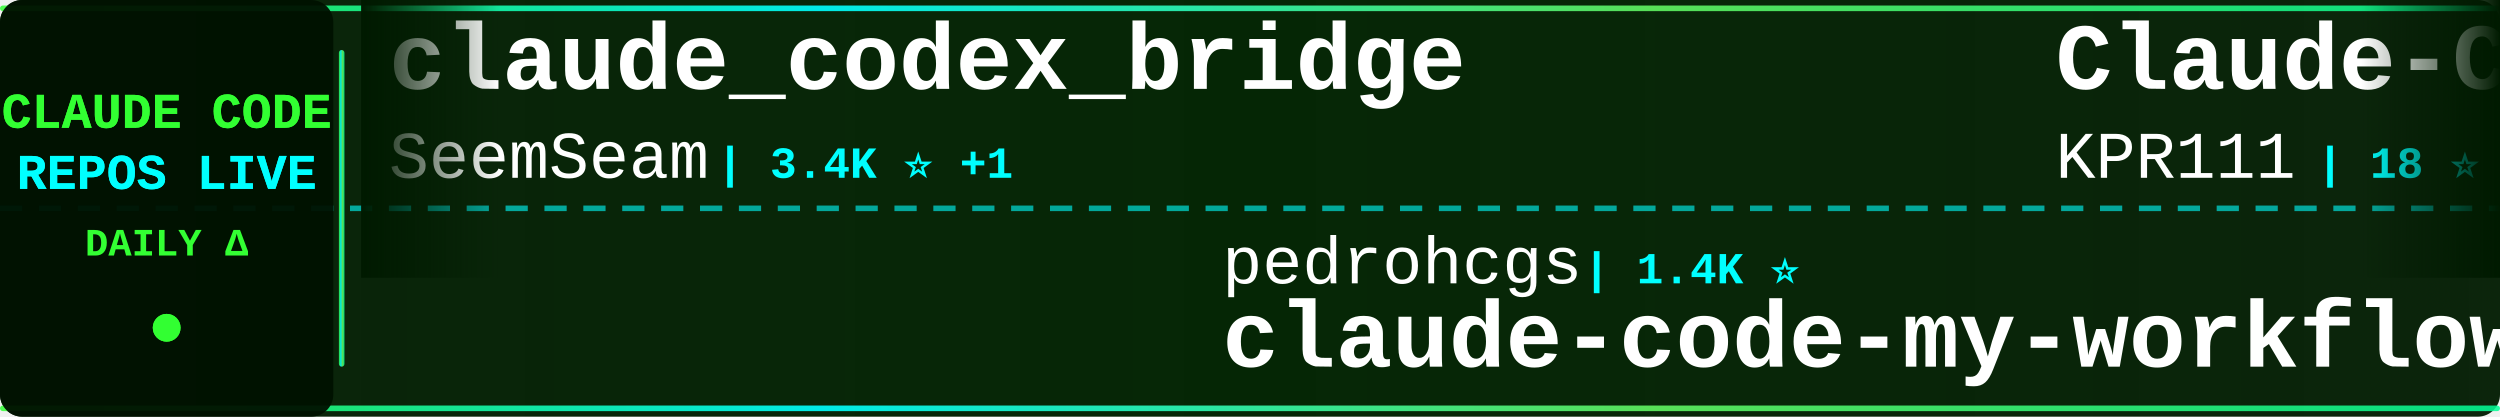
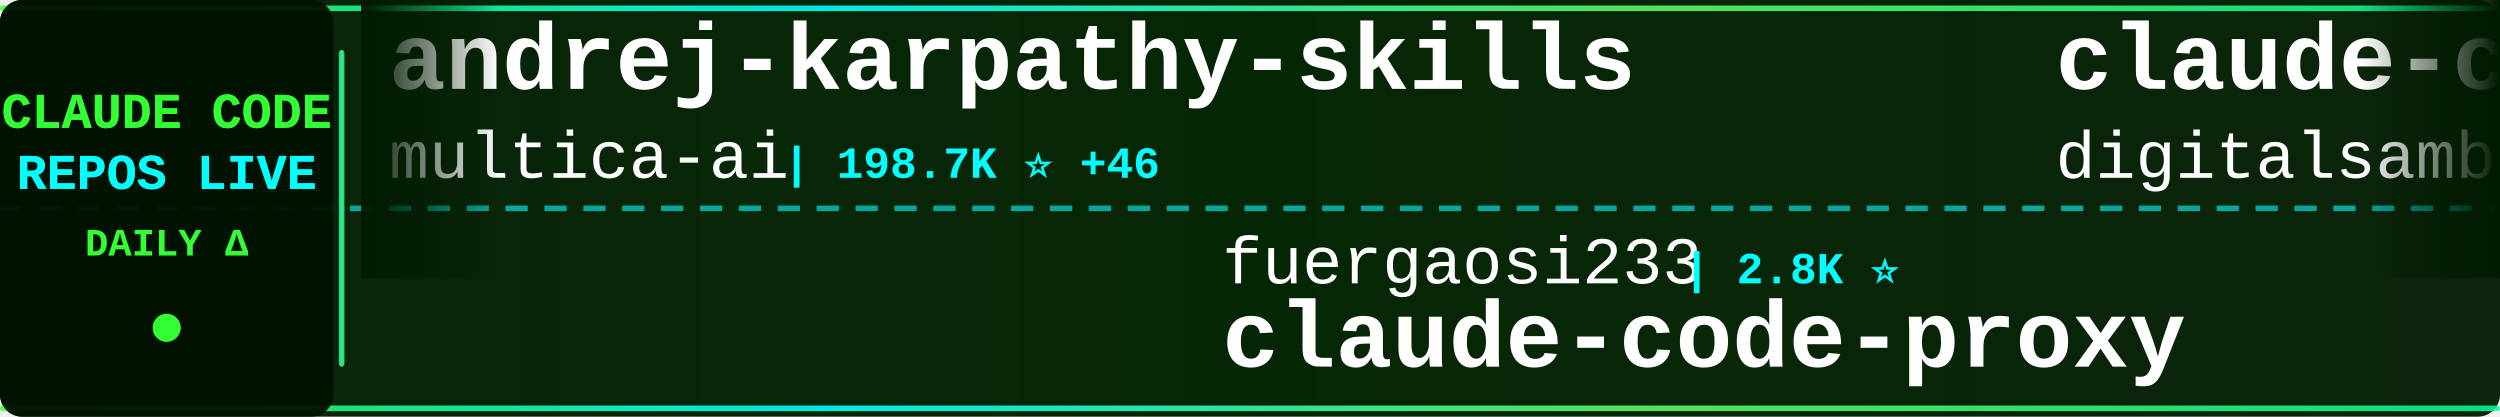
<svg xmlns="http://www.w3.org/2000/svg" width="900" height="150">
  <defs>
    <linearGradient id="tickerBg" x1="0%" y1="0%" x2="100%" y2="0%">
      <stop offset="0%" style="stop-color:#001a00;stop-opacity:0.95" />
      <stop offset="50%" style="stop-color:#002200;stop-opacity:0.98" />
      <stop offset="100%" style="stop-color:#001a00;stop-opacity:0.95" />
    </linearGradient>
    <linearGradient id="borderGrad" x1="0%" y1="0%" x2="100%" y2="0%">
      <stop offset="0%" style="stop-color:#33ff33;stop-opacity:0.85">
        <animate attributeName="stop-opacity" values="0.85;1;0.85" dur="2s" repeatCount="indefinite" />
      </stop>
      <stop offset="33%" style="stop-color:#00ffff;stop-opacity:0.9">
        <animate attributeName="stop-opacity" values="0.9;1;0.9" dur="2.2s" repeatCount="indefinite" />
      </stop>
      <stop offset="66%" style="stop-color:#66ff66;stop-opacity:0.85">
        <animate attributeName="stop-opacity" values="0.85;1;0.85" dur="1.8s" repeatCount="indefinite" />
      </stop>
      <stop offset="100%" style="stop-color:#00ff99;stop-opacity:0.85">
        <animate attributeName="stop-opacity" values="0.85;1;0.85" dur="2s" repeatCount="indefinite" />
      </stop>
    </linearGradient>
    <filter id="textGlow">
      <feGaussianBlur stdDeviation="0.1" result="coloredBlur" />
      <feMerge>
        <feMergeNode in="coloredBlur" />
        <feMergeNode in="SourceGraphic" />
      </feMerge>
    </filter>
    <filter id="metricGlow">
      <feGaussianBlur stdDeviation="0.2" result="coloredBlur" />
      <feMerge>
        <feMergeNode in="coloredBlur" />
        <feMergeNode in="SourceGraphic" />
      </feMerge>
    </filter>
    <linearGradient id="leftFade" x1="0%" y1="0%" x2="100%" y2="0%">
      <stop offset="0%" style="stop-color:#001a00;stop-opacity:1" />
      <stop offset="100%" style="stop-color:#001a00;stop-opacity:0" />
    </linearGradient>
    <linearGradient id="rightFade" x1="0%" y1="0%" x2="100%" y2="0%">
      <stop offset="0%" style="stop-color:#001a00;stop-opacity:0" />
      <stop offset="100%" style="stop-color:#001a00;stop-opacity:1" />
    </linearGradient>
  </defs>
  <rect width="900" height="150" fill="url(#tickerBg)" rx="8" />
  <rect x="0" y="2" width="900" height="2" fill="url(#borderGrad)" rx="1" />
  <rect x="0" y="146" width="900" height="2" fill="url(#borderGrad)" rx="1" />
  <line x1="0" y1="75" x2="900" y2="75" stroke="#00ffff" stroke-width="2" stroke-dasharray="8 6" opacity="0.6" />
  <rect x="0" y="0" width="120" height="150" fill="#001100" opacity="0.95" rx="8" />
  <text x="60" y="46" font-family="'Courier New', monospace" font-size="18" font-weight="bold" fill="#33ff33" text-anchor="middle" filter="url(#textGlow)">
    CLAUDE CODE
  </text>
  <text x="60" y="68" font-family="'Courier New', monospace" font-size="18" font-weight="bold" fill="#00ffff" text-anchor="middle" filter="url(#textGlow)">
    REPOS LIVE
  </text>
  <text x="60" y="92" font-family="'Courier New', monospace" font-size="14" font-weight="bold" fill="#33ff33" text-anchor="middle">
    DAILY Δ
  </text>
  <circle cx="60" cy="118" r="5" fill="#33ff33" filter="url(#metricGlow)">
    <animate attributeName="r" values="4;6;4" dur="1.5s" repeatCount="indefinite" />
    <animate attributeName="opacity" values="0.6;1;0.6" dur="1.5s" repeatCount="indefinite" />
  </circle>
  <rect x="122" y="18" width="2" height="114" fill="url(#borderGrad)" rx="1" />
  <clipPath id="tickerClip">
    <rect x="130" y="0" width="770" height="150" />
  </clipPath>
  <g clip-path="url(#tickerClip)">
    <g id="tickerItems">
      <animateTransform attributeName="transform" attributeType="XML" type="translate" from="0 0" to="-3000 0" dur="54s" repeatCount="indefinite" />
      <g transform="translate(0, 0)">
-         <text x="140" y="32" font-family="'Courier New', monospace" font-size="34" font-weight="bold" fill="#ffffff">claude_codex_bridge</text>
-         <text x="140" y="64" font-family="'Courier New', monospace" font-size="24" font-weight="normal" fill="#ffffff" opacity="1.0">SeemSeam</text>
-         <text x="258" y="64" font-family="'Courier New', monospace" font-size="16" font-weight="bold" fill="#00ffff"> | 3.4K ⭐ +1</text>
+         <text x="140" y="32" font-family="'Courier New', monospace" font-size="34" font-weight="bold" fill="#ffffff">andrej-karpathy-skills</text>
+         <text x="140" y="64" font-family="'Courier New', monospace" font-size="24" font-weight="normal" fill="#ffffff" opacity="1.0">multica-ai</text>
+         <text x="282" y="64" font-family="'Courier New', monospace" font-size="16" font-weight="bold" fill="#00ffff"> | 198.7K ⭐ +46</text>
      </g>
      <g transform="translate(300, 0)">
-         <text x="140" y="102" font-family="'Courier New', monospace" font-size="24" font-weight="normal" fill="#ffffff" opacity="1.0">pedrohcgs</text>
-         <text x="270" y="102" font-family="'Courier New', monospace" font-size="16" font-weight="bold" fill="#00ffff"> | 1.4K ⭐</text>
-         <text x="140" y="132" font-family="'Courier New', monospace" font-size="34" font-weight="bold" fill="#ffffff">claude-code-my-workflow</text>
+         <text x="140" y="102" font-family="'Courier New', monospace" font-size="24" font-weight="normal" fill="#ffffff" opacity="1.0">fuergaosi233</text>
+         <text x="306" y="102" font-family="'Courier New', monospace" font-size="16" font-weight="bold" fill="#00ffff"> | 2.8K ⭐</text>
+         <text x="140" y="132" font-family="'Courier New', monospace" font-size="34" font-weight="bold" fill="#ffffff">claude-code-proxy</text>
      </g>
      <g transform="translate(600, 0)">
-         <text x="140" y="32" font-family="'Courier New', monospace" font-size="34" font-weight="bold" fill="#ffffff">Claude-Code</text>
-         <text x="140" y="64" font-family="'Courier New', monospace" font-size="24" font-weight="normal" fill="#ffffff" opacity="1.0">KPR111</text>
-         <text x="234" y="64" font-family="'Courier New', monospace" font-size="16" font-weight="bold" fill="#00ffff"> | 18 ⭐</text>
+         <text x="140" y="32" font-family="'Courier New', monospace" font-size="34" font-weight="bold" fill="#ffffff">claude-code-video-toolki...</text>
+         <text x="140" y="64" font-family="'Courier New', monospace" font-size="24" font-weight="normal" fill="#ffffff" opacity="1.0">digitalsamba</text>
+         <text x="306" y="64" font-family="'Courier New', monospace" font-size="16" font-weight="bold" fill="#00ffff"> | 1.9K ⭐</text>
      </g>
      <g transform="translate(900, 0)">
-         <text x="140" y="102" font-family="'Courier New', monospace" font-size="24" font-weight="normal" fill="#ffffff" opacity="1.0">shanraisshan</text>
-         <text x="306" y="102" font-family="'Courier New', monospace" font-size="16" font-weight="bold" fill="#00ffff"> | 63.9K ⭐ +7</text>
-         <text x="140" y="132" font-family="'Courier New', monospace" font-size="34" font-weight="bold" fill="#ffffff">claude-code-best-practic...</text>
+         <text x="140" y="102" font-family="'Courier New', monospace" font-size="24" font-weight="normal" fill="#ffffff" opacity="1.0">fazxes</text>
+         <text x="234" y="102" font-family="'Courier New', monospace" font-size="16" font-weight="bold" fill="#00ffff"> | 229 ⭐</text>
+         <text x="140" y="132" font-family="'Courier New', monospace" font-size="34" font-weight="bold" fill="#ffffff">Claude-code</text>
      </g>
      <g transform="translate(1200, 0)">
        <text x="140" y="32" font-family="'Courier New', monospace" font-size="34" font-weight="bold" fill="#ffffff">claude-code-settings</text>
        <text x="140" y="64" font-family="'Courier New', monospace" font-size="24" font-weight="normal" fill="#ffffff" opacity="1.0">feiskyer</text>
        <text x="258" y="64" font-family="'Courier New', monospace" font-size="16" font-weight="bold" fill="#00ffff"> | 1.6K ⭐</text>
      </g>
      <g transform="translate(1500, 0)">
-         <text x="140" y="102" font-family="'Courier New', monospace" font-size="24" font-weight="normal" fill="#ffffff" opacity="1.0">ChinaSiro</text>
-         <text x="270" y="102" font-family="'Courier New', monospace" font-size="16" font-weight="bold" fill="#00ffff"> | 9.6K ⭐</text>
-         <text x="140" y="132" font-family="'Courier New', monospace" font-size="34" font-weight="bold" fill="#ffffff">claude-code-sourcemap</text>
+         <text x="140" y="102" font-family="'Courier New', monospace" font-size="24" font-weight="normal" fill="#ffffff" opacity="1.0">Windy3f3f3f3f</text>
+         <text x="318" y="102" font-family="'Courier New', monospace" font-size="16" font-weight="bold" fill="#00ffff"> | 2.5K ⭐</text>
+         <text x="140" y="132" font-family="'Courier New', monospace" font-size="34" font-weight="bold" fill="#ffffff">claude-code-from-scratch</text>
      </g>
      <g transform="translate(1800, 0)">
-         <text x="140" y="32" font-family="'Courier New', monospace" font-size="34" font-weight="bold" fill="#ffffff">claude-code-guide</text>
-         <text x="140" y="64" font-family="'Courier New', monospace" font-size="24" font-weight="normal" fill="#ffffff" opacity="1.0">zebbern</text>
-         <text x="246" y="64" font-family="'Courier New', monospace" font-size="16" font-weight="bold" fill="#00ffff"> | 4.5K ⭐</text>
+         <text x="140" y="32" font-family="'Courier New', monospace" font-size="34" font-weight="bold" fill="#ffffff">my-claude-code-setup</text>
+         <text x="140" y="64" font-family="'Courier New', monospace" font-size="24" font-weight="normal" fill="#ffffff" opacity="1.0">centminmod</text>
+         <text x="282" y="64" font-family="'Courier New', monospace" font-size="16" font-weight="bold" fill="#00ffff"> | 2.5K ⭐</text>
      </g>
      <g transform="translate(2100, 0)">
+         <text x="140" y="102" font-family="'Courier New', monospace" font-size="24" font-weight="normal" fill="#ffffff" opacity="1.0">davila7</text>
+         <text x="246" y="102" font-family="'Courier New', monospace" font-size="16" font-weight="bold" fill="#00ffff"> | 30.1K ⭐ +2</text>
+         <text x="140" y="132" font-family="'Courier New', monospace" font-size="34" font-weight="bold" fill="#ffffff">claude-code-templates</text>
+       </g>
+       <g transform="translate(2400, 0)">
+         <text x="140" y="32" font-family="'Courier New', monospace" font-size="34" font-weight="bold" fill="#ffffff">claude-code-source</text>
+         <text x="140" y="64" font-family="'Courier New', monospace" font-size="24" font-weight="normal" fill="#ffffff" opacity="1.0">JrCx7scC</text>
+         <text x="258" y="64" font-family="'Courier New', monospace" font-size="16" font-weight="bold" fill="#00ffff"> | 371 ⭐</text>
+       </g>
+       <g transform="translate(2700, 0)">
+         <text x="140" y="102" font-family="'Courier New', monospace" font-size="24" font-weight="normal" fill="#ffffff" opacity="1.0">liuup</text>
+         <text x="222" y="102" font-family="'Courier New', monospace" font-size="16" font-weight="bold" fill="#00ffff"> | 3.7K ⭐</text>
+         <text x="140" y="132" font-family="'Courier New', monospace" font-size="34" font-weight="bold" fill="#ffffff">claude-code-analysis</text>
+       </g>
+       <g transform="translate(3000, 0)">
+         <text x="140" y="32" font-family="'Courier New', monospace" font-size="34" font-weight="bold" fill="#ffffff">andrej-karpathy-skills</text>
+         <text x="140" y="64" font-family="'Courier New', monospace" font-size="24" font-weight="normal" fill="#ffffff" opacity="1.0">multica-ai</text>
+         <text x="282" y="64" font-family="'Courier New', monospace" font-size="16" font-weight="bold" fill="#00ffff"> | 198.7K ⭐ +46</text>
+       </g>
+       <g transform="translate(3300, 0)">
+         <text x="140" y="102" font-family="'Courier New', monospace" font-size="24" font-weight="normal" fill="#ffffff" opacity="1.0">fuergaosi233</text>
+         <text x="306" y="102" font-family="'Courier New', monospace" font-size="16" font-weight="bold" fill="#00ffff"> | 2.8K ⭐</text>
+         <text x="140" y="132" font-family="'Courier New', monospace" font-size="34" font-weight="bold" fill="#ffffff">claude-code-proxy</text>
+       </g>
+       <g transform="translate(3600, 0)">
+         <text x="140" y="32" font-family="'Courier New', monospace" font-size="34" font-weight="bold" fill="#ffffff">claude-code-video-toolki...</text>
+         <text x="140" y="64" font-family="'Courier New', monospace" font-size="24" font-weight="normal" fill="#ffffff" opacity="1.0">digitalsamba</text>
+         <text x="306" y="64" font-family="'Courier New', monospace" font-size="16" font-weight="bold" fill="#00ffff"> | 1.9K ⭐</text>
+       </g>
+       <g transform="translate(3900, 0)">
        <text x="140" y="102" font-family="'Courier New', monospace" font-size="24" font-weight="normal" fill="#ffffff" opacity="1.0">fazxes</text>
        <text x="234" y="102" font-family="'Courier New', monospace" font-size="16" font-weight="bold" fill="#00ffff"> | 229 ⭐</text>
        <text x="140" y="132" font-family="'Courier New', monospace" font-size="34" font-weight="bold" fill="#ffffff">Claude-code</text>
-       </g>
-       <g transform="translate(2400, 0)">
-         <text x="140" y="32" font-family="'Courier New', monospace" font-size="34" font-weight="bold" fill="#ffffff">ralph-claude-code</text>
-         <text x="140" y="64" font-family="'Courier New', monospace" font-size="24" font-weight="normal" fill="#ffffff" opacity="1.0">frankbria</text>
-         <text x="270" y="64" font-family="'Courier New', monospace" font-size="16" font-weight="bold" fill="#00ffff"> | 9.6K ⭐</text>
-       </g>
-       <g transform="translate(2700, 0)">
-         <text x="140" y="102" font-family="'Courier New', monospace" font-size="24" font-weight="normal" fill="#ffffff" opacity="1.0">1rgs</text>
-         <text x="210" y="102" font-family="'Courier New', monospace" font-size="16" font-weight="bold" fill="#00ffff"> | 3.7K ⭐</text>
-         <text x="140" y="132" font-family="'Courier New', monospace" font-size="34" font-weight="bold" fill="#ffffff">claude-code-proxy</text>
-       </g>
-       <g transform="translate(3000, 0)">
-         <text x="140" y="32" font-family="'Courier New', monospace" font-size="34" font-weight="bold" fill="#ffffff">claude_codex_bridge</text>
-         <text x="140" y="64" font-family="'Courier New', monospace" font-size="24" font-weight="normal" fill="#ffffff" opacity="1.0">SeemSeam</text>
-         <text x="258" y="64" font-family="'Courier New', monospace" font-size="16" font-weight="bold" fill="#00ffff"> | 3.4K ⭐ +1</text>
-       </g>
-       <g transform="translate(3300, 0)">
-         <text x="140" y="102" font-family="'Courier New', monospace" font-size="24" font-weight="normal" fill="#ffffff" opacity="1.0">pedrohcgs</text>
-         <text x="270" y="102" font-family="'Courier New', monospace" font-size="16" font-weight="bold" fill="#00ffff"> | 1.4K ⭐</text>
-         <text x="140" y="132" font-family="'Courier New', monospace" font-size="34" font-weight="bold" fill="#ffffff">claude-code-my-workflow</text>
-       </g>
-       <g transform="translate(3600, 0)">
-         <text x="140" y="32" font-family="'Courier New', monospace" font-size="34" font-weight="bold" fill="#ffffff">Claude-Code</text>
-         <text x="140" y="64" font-family="'Courier New', monospace" font-size="24" font-weight="normal" fill="#ffffff" opacity="1.0">KPR111</text>
-         <text x="234" y="64" font-family="'Courier New', monospace" font-size="16" font-weight="bold" fill="#00ffff"> | 18 ⭐</text>
-       </g>
-       <g transform="translate(3900, 0)">
-         <text x="140" y="102" font-family="'Courier New', monospace" font-size="24" font-weight="normal" fill="#ffffff" opacity="1.0">shanraisshan</text>
-         <text x="306" y="102" font-family="'Courier New', monospace" font-size="16" font-weight="bold" fill="#00ffff"> | 63.9K ⭐ +7</text>
-         <text x="140" y="132" font-family="'Courier New', monospace" font-size="34" font-weight="bold" fill="#ffffff">claude-code-best-practic...</text>
      </g>
    </g>
  </g>
  <rect x="130" y="0" width="50" height="100" fill="url(#leftFade)" />
  <rect x="850" y="0" width="50" height="100" fill="url(#rightFade)" />
</svg>
